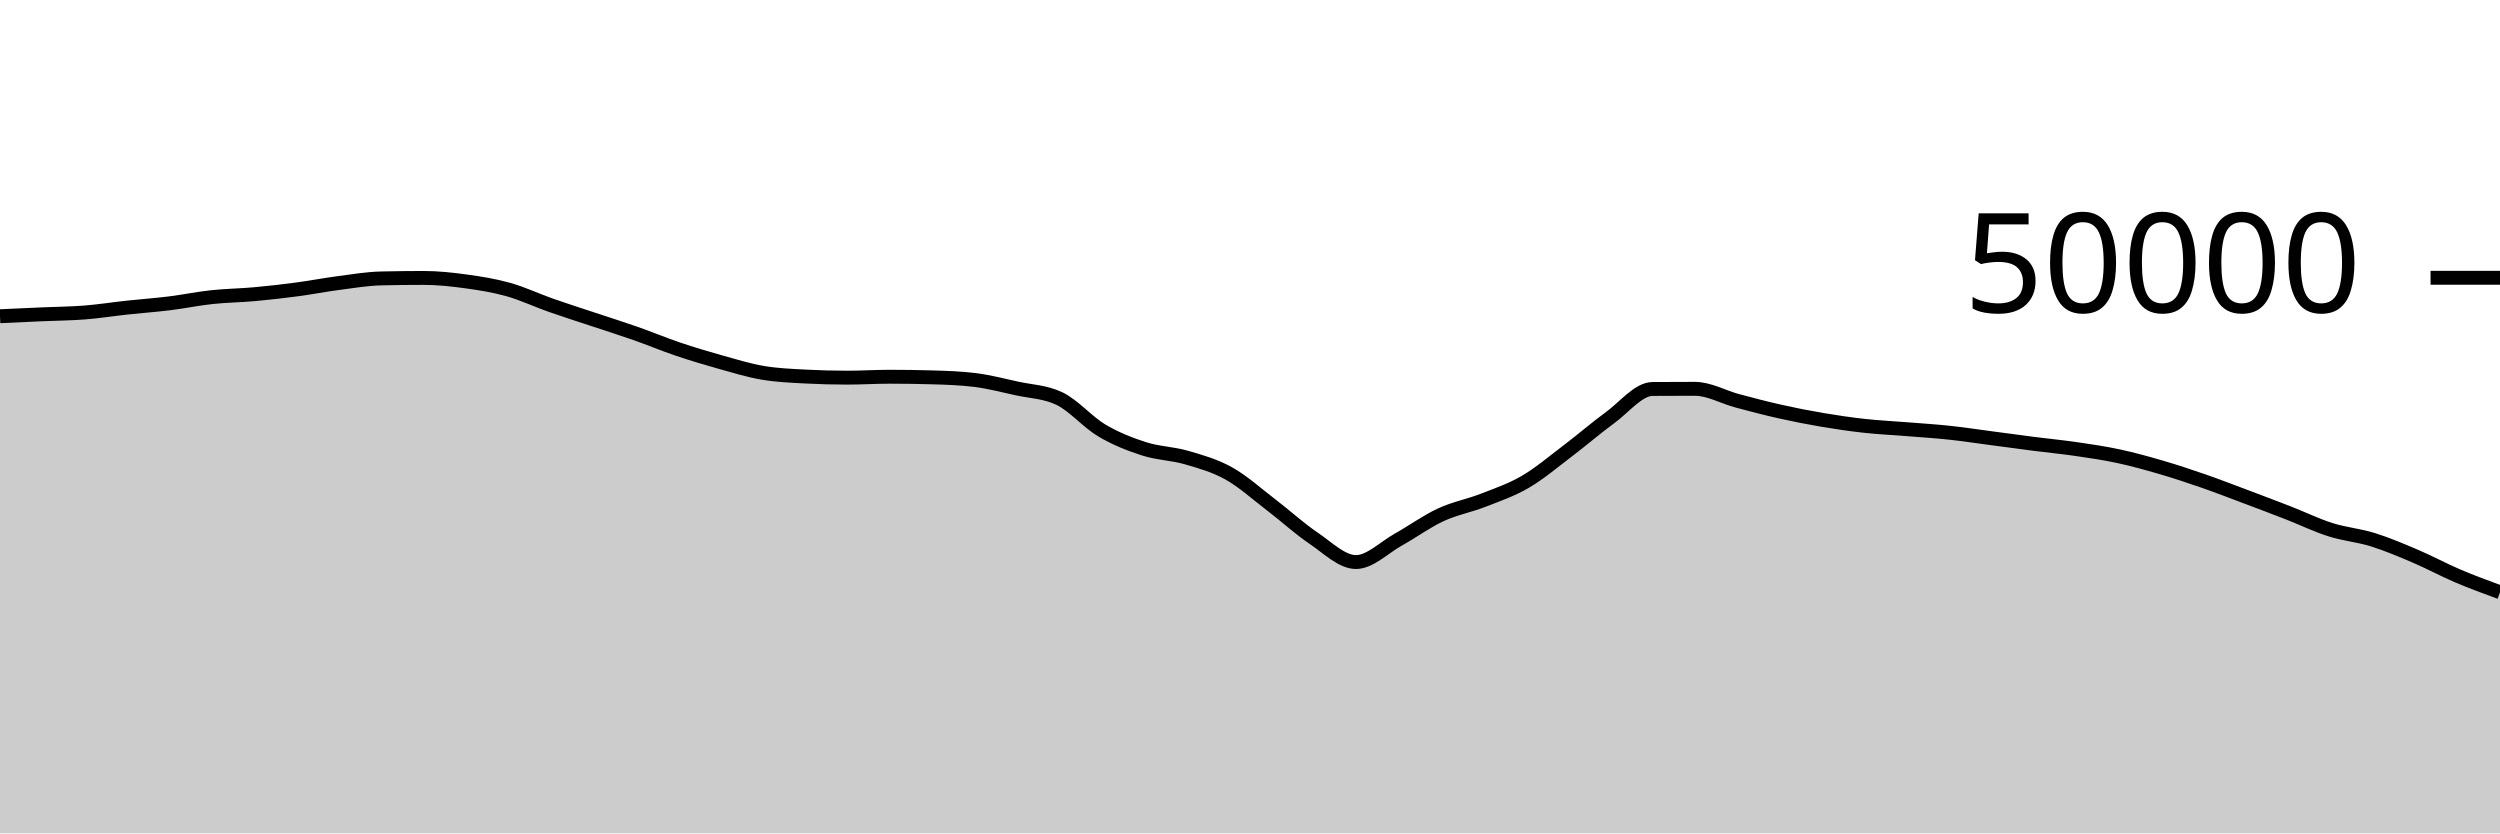
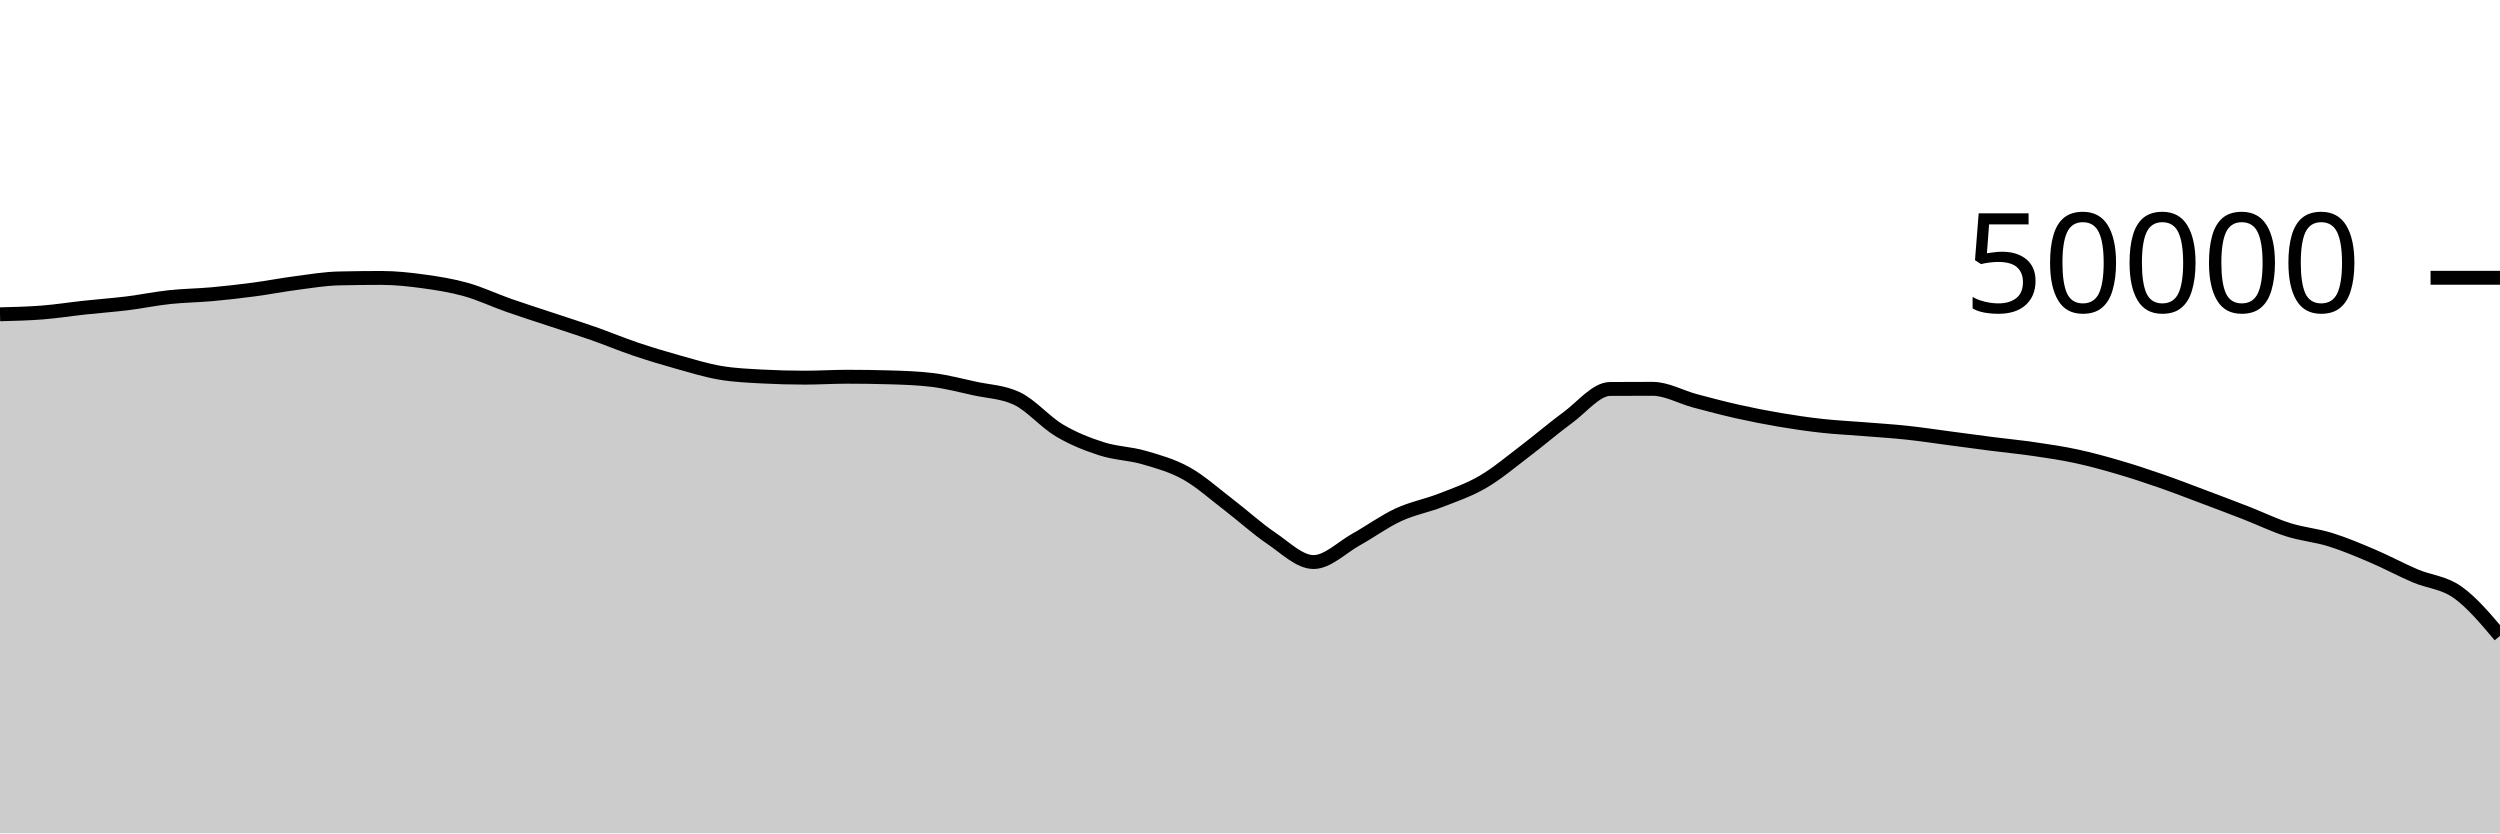
<svg xmlns="http://www.w3.org/2000/svg" viewBox="0 0 180 60">
  <g transform="translate(0,20)">
-     <path class="area" fill="rgba(0, 0, 0, 0.2)" d="M0,2.768C1.017,2.721,2.034,2.674,3.051,2.629C4.068,2.584,5.085,2.579,6.102,2.499C7.119,2.419,8.136,2.257,9.153,2.147C10.169,2.037,11.186,1.966,12.203,1.84C13.22,1.714,14.237,1.502,15.254,1.393C16.271,1.283,17.288,1.275,18.305,1.183C19.322,1.091,20.339,0.976,21.356,0.841C22.373,0.706,23.39,0.506,24.407,0.374C25.424,0.241,26.441,0.069,27.458,0.046C28.475,0.023,29.492,0.011,30.508,0.011C31.525,0.011,32.542,0.122,33.559,0.262C34.576,0.401,35.593,0.563,36.61,0.85C37.627,1.136,38.644,1.621,39.661,1.978C40.678,2.336,41.695,2.657,42.712,2.995C43.729,3.334,44.746,3.653,45.763,4.01C46.78,4.367,47.797,4.794,48.814,5.137C49.831,5.48,50.847,5.785,51.864,6.07C52.881,6.354,53.898,6.669,54.915,6.842C55.932,7.016,56.949,7.055,57.966,7.11C58.983,7.164,60,7.191,61.017,7.191C62.034,7.191,63.051,7.125,64.068,7.125C65.085,7.125,66.102,7.14,67.119,7.17C68.136,7.199,69.153,7.232,70.169,7.356C71.186,7.48,72.203,7.747,73.22,7.97C74.237,8.193,75.254,8.212,76.271,8.694C77.288,9.177,78.305,10.384,79.322,10.988C80.339,11.592,81.356,11.99,82.373,12.316C83.39,12.642,84.407,12.648,85.424,12.943C86.441,13.239,87.458,13.52,88.475,14.088C89.492,14.656,90.508,15.575,91.525,16.351C92.542,17.128,93.559,18.062,94.576,18.748C95.593,19.434,96.61,20.467,97.627,20.467C98.644,20.467,99.661,19.418,100.678,18.851C101.695,18.285,102.712,17.54,103.729,17.069C104.746,16.597,105.763,16.419,106.78,16.022C107.797,15.625,108.814,15.281,109.831,14.687C110.847,14.094,111.864,13.23,112.881,12.46C113.898,11.69,114.915,10.807,115.932,10.065C116.949,9.322,117.966,8.013,118.983,8.006C120,7.999,121.017,7.995,122.034,7.995C123.051,7.995,124.068,8.586,125.085,8.858C126.102,9.129,127.119,9.398,128.136,9.626C129.153,9.855,130.169,10.055,131.186,10.227C132.203,10.4,133.22,10.549,134.237,10.661C135.254,10.773,136.271,10.819,137.288,10.901C138.305,10.983,139.322,11.045,140.339,11.154C141.356,11.262,142.373,11.419,143.39,11.553C144.407,11.687,145.424,11.828,146.441,11.958C147.458,12.088,148.475,12.184,149.492,12.333C150.508,12.481,151.525,12.63,152.542,12.849C153.559,13.068,154.576,13.348,155.593,13.646C156.61,13.943,157.627,14.28,158.644,14.633C159.661,14.986,160.678,15.381,161.695,15.762C162.712,16.144,163.729,16.528,164.746,16.924C165.763,17.32,166.78,17.817,167.797,18.139C168.814,18.462,169.831,18.542,170.847,18.859C171.864,19.177,172.881,19.609,173.898,20.043C174.915,20.477,175.932,21.03,176.949,21.463C177.966,21.897,178.983,22.27,180,22.643L180,40C178.983,40,177.966,40,176.949,40C175.932,40,174.915,40,173.898,40C172.881,40,171.864,40,170.847,40C169.831,40,168.814,40,167.797,40C166.78,40,165.763,40,164.746,40C163.729,40,162.712,40,161.695,40C160.678,40,159.661,40,158.644,40C157.627,40,156.61,40,155.593,40C154.576,40,153.559,40,152.542,40C151.525,40,150.508,40,149.492,40C148.475,40,147.458,40,146.441,40C145.424,40,144.407,40,143.39,40C142.373,40,141.356,40,140.339,40C139.322,40,138.305,40,137.288,40C136.271,40,135.254,40,134.237,40C133.22,40,132.203,40,131.186,40C130.169,40,129.153,40,128.136,40C127.119,40,126.102,40,125.085,40C124.068,40,123.051,40,122.034,40C121.017,40,120,40,118.983,40C117.966,40,116.949,40,115.932,40C114.915,40,113.898,40,112.881,40C111.864,40,110.847,40,109.831,40C108.814,40,107.797,40,106.78,40C105.763,40,104.746,40,103.729,40C102.712,40,101.695,40,100.678,40C99.661,40,98.644,40,97.627,40C96.61,40,95.593,40,94.576,40C93.559,40,92.542,40,91.525,40C90.508,40,89.492,40,88.475,40C87.458,40,86.441,40,85.424,40C84.407,40,83.39,40,82.373,40C81.356,40,80.339,40,79.322,40C78.305,40,77.288,40,76.271,40C75.254,40,74.237,40,73.22,40C72.203,40,71.186,40,70.169,40C69.153,40,68.136,40,67.119,40C66.102,40,65.085,40,64.068,40C63.051,40,62.034,40,61.017,40C60,40,58.983,40,57.966,40C56.949,40,55.932,40,54.915,40C53.898,40,52.881,40,51.864,40C50.847,40,49.831,40,48.814,40C47.797,40,46.78,40,45.763,40C44.746,40,43.729,40,42.712,40C41.695,40,40.678,40,39.661,40C38.644,40,37.627,40,36.61,40C35.593,40,34.576,40,33.559,40C32.542,40,31.525,40,30.508,40C29.492,40,28.475,40,27.458,40C26.441,40,25.424,40,24.407,40C23.39,40,22.373,40,21.356,40C20.339,40,19.322,40,18.305,40C17.288,40,16.271,40,15.254,40C14.237,40,13.22,40,12.203,40C11.186,40,10.169,40,9.153,40C8.136,40,7.119,40,6.102,40C5.085,40,4.068,40,3.051,40C2.034,40,1.017,40,0,40Z" />
-     <path class="line" stroke="black" fill="none" d="M0,2.768C1.017,2.721,2.034,2.674,3.051,2.629C4.068,2.584,5.085,2.579,6.102,2.499C7.119,2.419,8.136,2.257,9.153,2.147C10.169,2.037,11.186,1.966,12.203,1.84C13.22,1.714,14.237,1.502,15.254,1.393C16.271,1.283,17.288,1.275,18.305,1.183C19.322,1.091,20.339,0.976,21.356,0.841C22.373,0.706,23.39,0.506,24.407,0.374C25.424,0.241,26.441,0.069,27.458,0.046C28.475,0.023,29.492,0.011,30.508,0.011C31.525,0.011,32.542,0.122,33.559,0.262C34.576,0.401,35.593,0.563,36.61,0.85C37.627,1.136,38.644,1.621,39.661,1.978C40.678,2.336,41.695,2.657,42.712,2.995C43.729,3.334,44.746,3.653,45.763,4.01C46.78,4.367,47.797,4.794,48.814,5.137C49.831,5.48,50.847,5.785,51.864,6.07C52.881,6.354,53.898,6.669,54.915,6.842C55.932,7.016,56.949,7.055,57.966,7.11C58.983,7.164,60,7.191,61.017,7.191C62.034,7.191,63.051,7.125,64.068,7.125C65.085,7.125,66.102,7.14,67.119,7.17C68.136,7.199,69.153,7.232,70.169,7.356C71.186,7.48,72.203,7.747,73.22,7.97C74.237,8.193,75.254,8.212,76.271,8.694C77.288,9.177,78.305,10.384,79.322,10.988C80.339,11.592,81.356,11.99,82.373,12.316C83.39,12.642,84.407,12.648,85.424,12.943C86.441,13.239,87.458,13.52,88.475,14.088C89.492,14.656,90.508,15.575,91.525,16.351C92.542,17.128,93.559,18.062,94.576,18.748C95.593,19.434,96.61,20.467,97.627,20.467C98.644,20.467,99.661,19.418,100.678,18.851C101.695,18.285,102.712,17.54,103.729,17.069C104.746,16.597,105.763,16.419,106.78,16.022C107.797,15.625,108.814,15.281,109.831,14.687C110.847,14.094,111.864,13.23,112.881,12.46C113.898,11.69,114.915,10.807,115.932,10.065C116.949,9.322,117.966,8.013,118.983,8.006C120,7.999,121.017,7.995,122.034,7.995C123.051,7.995,124.068,8.586,125.085,8.858C126.102,9.129,127.119,9.398,128.136,9.626C129.153,9.855,130.169,10.055,131.186,10.227C132.203,10.4,133.22,10.549,134.237,10.661C135.254,10.773,136.271,10.819,137.288,10.901C138.305,10.983,139.322,11.045,140.339,11.154C141.356,11.262,142.373,11.419,143.39,11.553C144.407,11.687,145.424,11.828,146.441,11.958C147.458,12.088,148.475,12.184,149.492,12.333C150.508,12.481,151.525,12.63,152.542,12.849C153.559,13.068,154.576,13.348,155.593,13.646C156.61,13.943,157.627,14.28,158.644,14.633C159.661,14.986,160.678,15.381,161.695,15.762C162.712,16.144,163.729,16.528,164.746,16.924C165.763,17.32,166.78,17.817,167.797,18.139C168.814,18.462,169.831,18.542,170.847,18.859C171.864,19.177,172.881,19.609,173.898,20.043C174.915,20.477,175.932,21.03,176.949,21.463C177.966,21.897,178.983,22.27,180,22.643" />
+     <path class="area" fill="rgba(0, 0, 0, 0.2)" d="M0,2.629C1.017,2.604,2.034,2.579,3.051,2.499C4.068,2.419,5.085,2.257,6.102,2.147C7.119,2.037,8.136,1.966,9.153,1.84C10.169,1.714,11.186,1.502,12.203,1.393C13.22,1.283,14.237,1.276,15.254,1.184C16.271,1.092,17.288,0.976,18.305,0.841C19.322,0.706,20.339,0.506,21.356,0.374C22.373,0.241,23.39,0.069,24.407,0.046C25.424,0.023,26.441,0.011,27.458,0.011C28.475,0.011,29.492,0.122,30.508,0.262C31.525,0.401,32.542,0.563,33.559,0.85C34.576,1.136,35.593,1.621,36.61,1.978C37.627,2.336,38.644,2.657,39.661,2.995C40.678,3.334,41.695,3.653,42.712,4.01C43.729,4.367,44.746,4.794,45.763,5.137C46.78,5.48,47.797,5.785,48.814,6.07C49.831,6.354,50.847,6.669,51.864,6.842C52.881,7.016,53.898,7.055,54.915,7.11C55.932,7.164,56.949,7.191,57.966,7.191C58.983,7.191,60,7.125,61.017,7.125C62.034,7.125,63.051,7.14,64.068,7.17C65.085,7.199,66.102,7.232,67.119,7.356C68.136,7.48,69.153,7.747,70.169,7.97C71.186,8.193,72.203,8.212,73.22,8.694C74.237,9.177,75.254,10.384,76.271,10.988C77.288,11.592,78.305,11.99,79.322,12.316C80.339,12.642,81.356,12.648,82.373,12.943C83.39,13.239,84.407,13.52,85.424,14.088C86.441,14.656,87.458,15.575,88.475,16.351C89.492,17.128,90.508,18.062,91.525,18.748C92.542,19.434,93.559,20.467,94.576,20.467C95.593,20.467,96.61,19.418,97.627,18.851C98.644,18.285,99.661,17.54,100.678,17.068C101.695,16.596,102.712,16.418,103.729,16.022C104.746,15.625,105.763,15.281,106.78,14.687C107.797,14.094,108.814,13.23,109.831,12.46C110.847,11.69,111.864,10.807,112.881,10.065C113.898,9.322,114.915,8.011,115.932,8.005C116.949,7.998,117.966,7.995,118.983,7.995C120,7.995,121.017,8.586,122.034,8.858C123.051,9.129,124.068,9.398,125.085,9.626C126.102,9.855,127.119,10.055,128.136,10.227C129.153,10.4,130.169,10.549,131.186,10.661C132.203,10.773,133.22,10.819,134.237,10.901C135.254,10.983,136.271,11.045,137.288,11.154C138.305,11.262,139.322,11.419,140.339,11.553C141.356,11.687,142.373,11.828,143.39,11.958C144.407,12.088,145.424,12.184,146.441,12.333C147.458,12.481,148.475,12.631,149.492,12.85C150.508,13.068,151.525,13.348,152.542,13.646C153.559,13.943,154.576,14.28,155.593,14.633C156.61,14.986,157.627,15.381,158.644,15.763C159.661,16.145,160.678,16.528,161.695,16.924C162.712,17.32,163.729,17.817,164.746,18.139C165.763,18.462,166.78,18.542,167.797,18.859C168.814,19.177,169.831,19.609,170.847,20.043C171.864,20.477,172.881,21.03,173.898,21.463C174.915,21.897,175.932,21.924,176.949,22.643C177.966,23.363,178.983,24.571,180,25.78L180,40C178.983,40,177.966,40,176.949,40C175.932,40,174.915,40,173.898,40C172.881,40,171.864,40,170.847,40C169.831,40,168.814,40,167.797,40C166.78,40,165.763,40,164.746,40C163.729,40,162.712,40,161.695,40C160.678,40,159.661,40,158.644,40C157.627,40,156.61,40,155.593,40C154.576,40,153.559,40,152.542,40C151.525,40,150.508,40,149.492,40C148.475,40,147.458,40,146.441,40C145.424,40,144.407,40,143.39,40C142.373,40,141.356,40,140.339,40C139.322,40,138.305,40,137.288,40C136.271,40,135.254,40,134.237,40C133.22,40,132.203,40,131.186,40C130.169,40,129.153,40,128.136,40C127.119,40,126.102,40,125.085,40C124.068,40,123.051,40,122.034,40C121.017,40,120,40,118.983,40C117.966,40,116.949,40,115.932,40C114.915,40,113.898,40,112.881,40C111.864,40,110.847,40,109.831,40C108.814,40,107.797,40,106.78,40C105.763,40,104.746,40,103.729,40C102.712,40,101.695,40,100.678,40C99.661,40,98.644,40,97.627,40C96.61,40,95.593,40,94.576,40C93.559,40,92.542,40,91.525,40C90.508,40,89.492,40,88.475,40C87.458,40,86.441,40,85.424,40C84.407,40,83.39,40,82.373,40C81.356,40,80.339,40,79.322,40C78.305,40,77.288,40,76.271,40C75.254,40,74.237,40,73.22,40C72.203,40,71.186,40,70.169,40C69.153,40,68.136,40,67.119,40C66.102,40,65.085,40,64.068,40C63.051,40,62.034,40,61.017,40C60,40,58.983,40,57.966,40C56.949,40,55.932,40,54.915,40C53.898,40,52.881,40,51.864,40C50.847,40,49.831,40,48.814,40C47.797,40,46.78,40,45.763,40C44.746,40,43.729,40,42.712,40C41.695,40,40.678,40,39.661,40C38.644,40,37.627,40,36.61,40C35.593,40,34.576,40,33.559,40C32.542,40,31.525,40,30.508,40C29.492,40,28.475,40,27.458,40C26.441,40,25.424,40,24.407,40C23.39,40,22.373,40,21.356,40C20.339,40,19.322,40,18.305,40C17.288,40,16.271,40,15.254,40C14.237,40,13.22,40,12.203,40C11.186,40,10.169,40,9.153,40C8.136,40,7.119,40,6.102,40C5.085,40,4.068,40,3.051,40C2.034,40,1.017,40,0,40Z" />
+     <path class="line" stroke="black" fill="none" d="M0,2.629C1.017,2.604,2.034,2.579,3.051,2.499C4.068,2.419,5.085,2.257,6.102,2.147C7.119,2.037,8.136,1.966,9.153,1.84C10.169,1.714,11.186,1.502,12.203,1.393C13.22,1.283,14.237,1.276,15.254,1.184C16.271,1.092,17.288,0.976,18.305,0.841C19.322,0.706,20.339,0.506,21.356,0.374C22.373,0.241,23.39,0.069,24.407,0.046C25.424,0.023,26.441,0.011,27.458,0.011C28.475,0.011,29.492,0.122,30.508,0.262C31.525,0.401,32.542,0.563,33.559,0.85C34.576,1.136,35.593,1.621,36.61,1.978C37.627,2.336,38.644,2.657,39.661,2.995C40.678,3.334,41.695,3.653,42.712,4.01C43.729,4.367,44.746,4.794,45.763,5.137C46.78,5.48,47.797,5.785,48.814,6.07C49.831,6.354,50.847,6.669,51.864,6.842C52.881,7.016,53.898,7.055,54.915,7.11C55.932,7.164,56.949,7.191,57.966,7.191C58.983,7.191,60,7.125,61.017,7.125C62.034,7.125,63.051,7.14,64.068,7.17C65.085,7.199,66.102,7.232,67.119,7.356C68.136,7.48,69.153,7.747,70.169,7.97C71.186,8.193,72.203,8.212,73.22,8.694C74.237,9.177,75.254,10.384,76.271,10.988C77.288,11.592,78.305,11.99,79.322,12.316C80.339,12.642,81.356,12.648,82.373,12.943C83.39,13.239,84.407,13.52,85.424,14.088C86.441,14.656,87.458,15.575,88.475,16.351C89.492,17.128,90.508,18.062,91.525,18.748C92.542,19.434,93.559,20.467,94.576,20.467C95.593,20.467,96.61,19.418,97.627,18.851C98.644,18.285,99.661,17.54,100.678,17.068C101.695,16.596,102.712,16.418,103.729,16.022C104.746,15.625,105.763,15.281,106.78,14.687C107.797,14.094,108.814,13.23,109.831,12.46C110.847,11.69,111.864,10.807,112.881,10.065C113.898,9.322,114.915,8.011,115.932,8.005C116.949,7.998,117.966,7.995,118.983,7.995C120,7.995,121.017,8.586,122.034,8.858C123.051,9.129,124.068,9.398,125.085,9.626C126.102,9.855,127.119,10.055,128.136,10.227C129.153,10.4,130.169,10.549,131.186,10.661C132.203,10.773,133.22,10.819,134.237,10.901C135.254,10.983,136.271,11.045,137.288,11.154C138.305,11.262,139.322,11.419,140.339,11.553C141.356,11.687,142.373,11.828,143.39,11.958C144.407,12.088,145.424,12.184,146.441,12.333C147.458,12.481,148.475,12.631,149.492,12.85C150.508,13.068,151.525,13.348,152.542,13.646C153.559,13.943,154.576,14.28,155.593,14.633C156.61,14.986,157.627,15.381,158.644,15.763C159.661,16.145,160.678,16.528,161.695,16.924C162.712,17.32,163.729,17.817,164.746,18.139C165.763,18.462,166.78,18.542,167.797,18.859C168.814,19.177,169.831,19.609,170.847,20.043C171.864,20.477,172.881,21.03,173.898,21.463C174.915,21.897,175.932,21.924,176.949,22.643C177.966,23.363,178.983,24.571,180,25.78" />
    <path class="axis-ceiling" stroke-width="1" stroke="black" fill="none" d="M175,0L180,0" />
    <text class="axis-ceiling-label" font-family="sans-serif" text-anchor="end" font-size="10px" x="170" y="2.5">50000</text>
  </g>
</svg>
